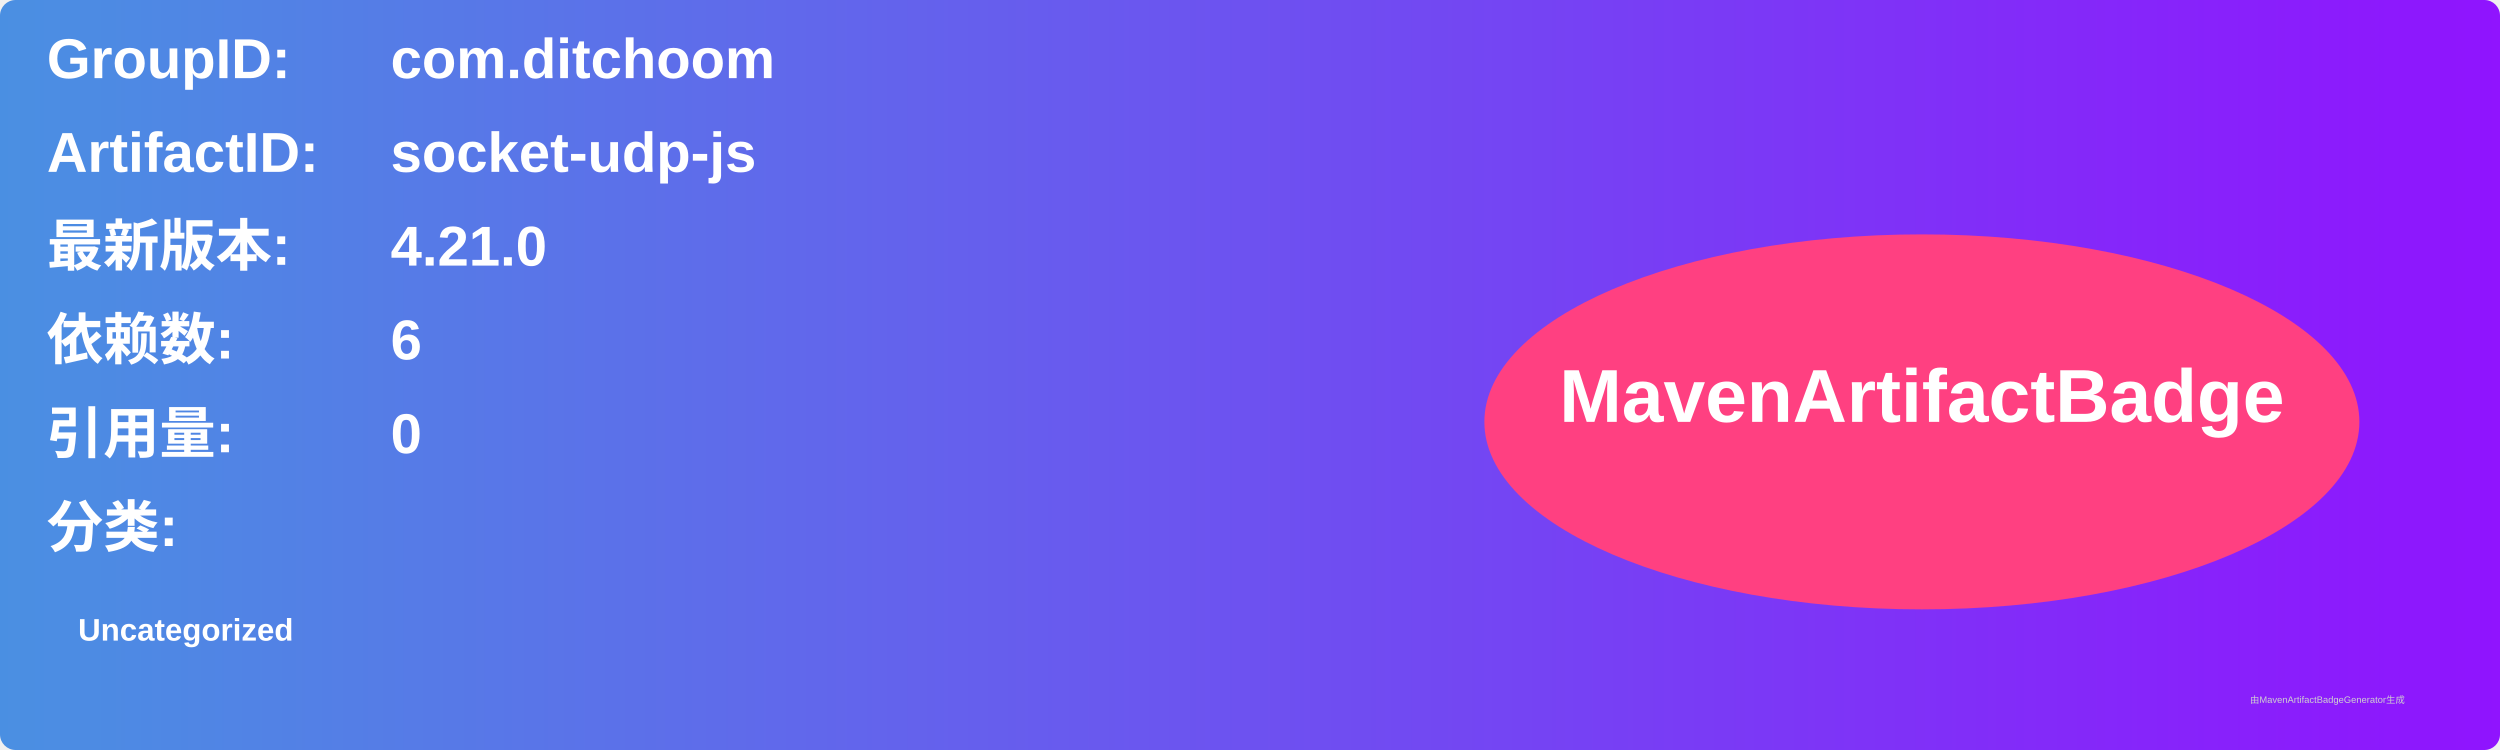
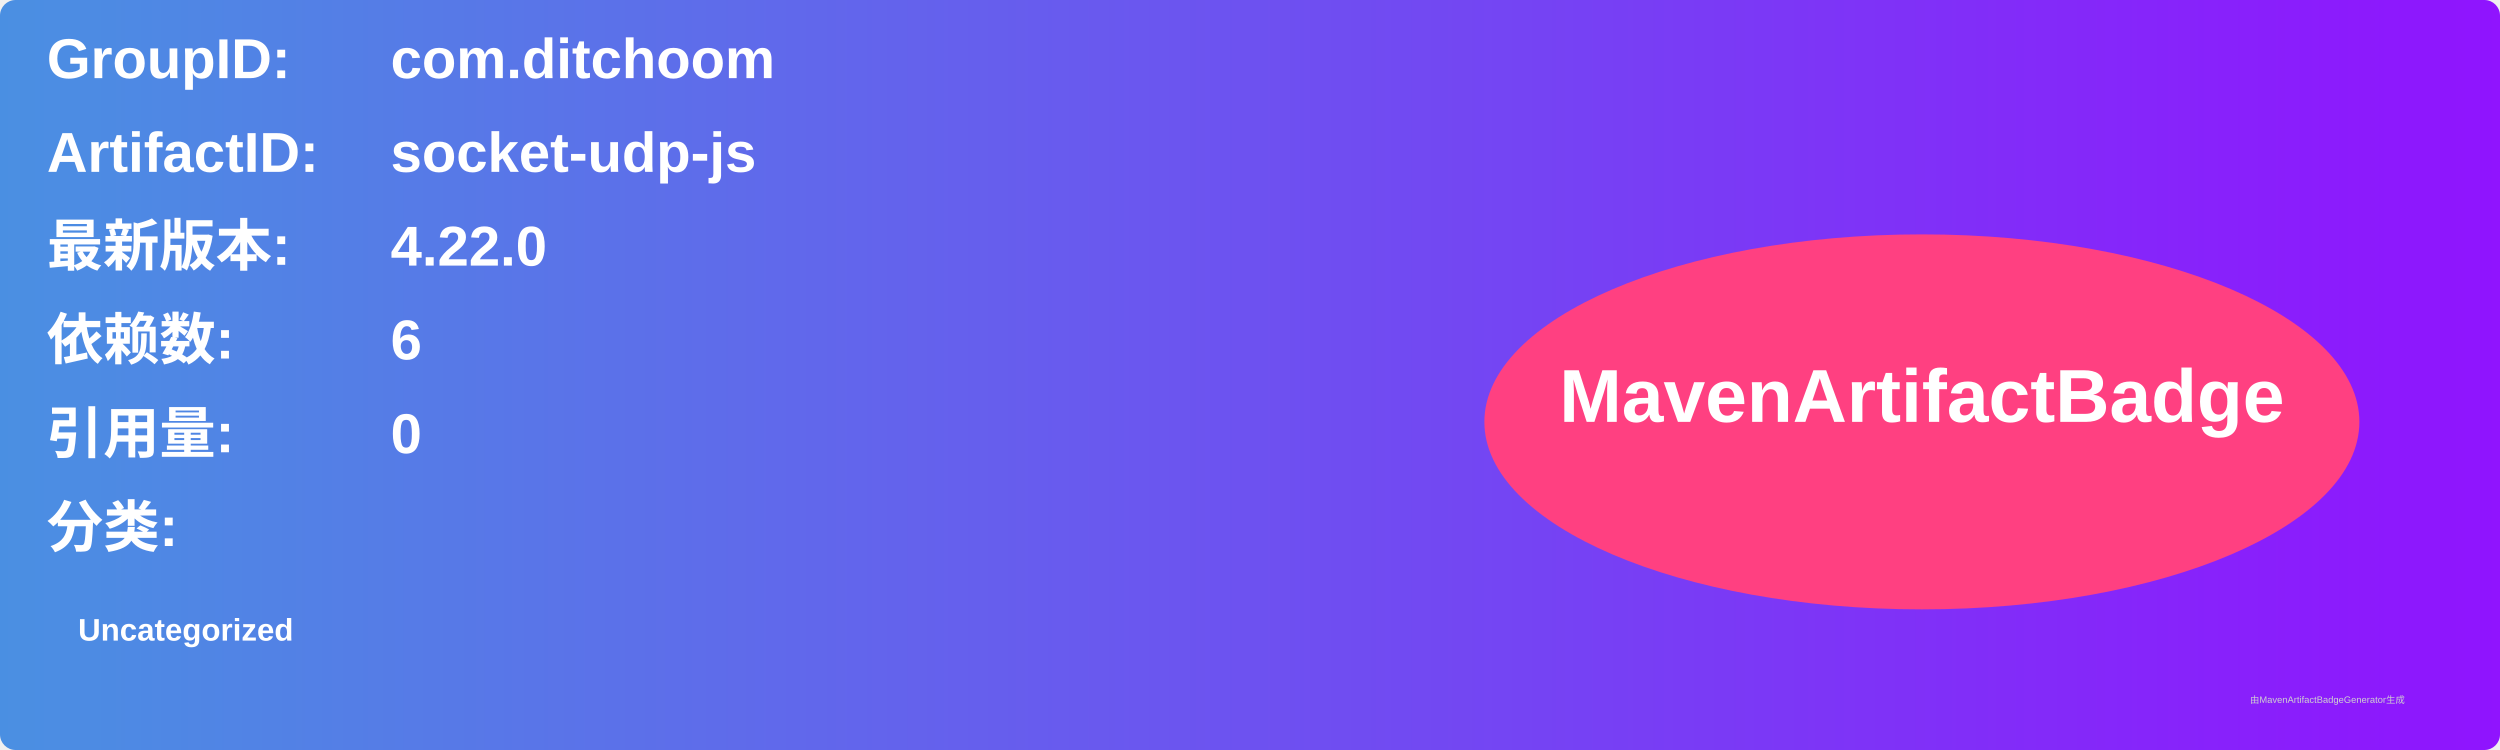
<svg xmlns="http://www.w3.org/2000/svg" width="800" height="240" viewBox="0 0 800 240">
  <linearGradient id="grad" x1="0%" y1="0%" x2="100%" y2="0%">
    <stop offset="0%" stop-color="#4a90e2" />
    <stop offset="100%" stop-color="#9013fe" />
  </linearGradient>
  <rect width="100%" height="100%" rx="5" ry="5" fill="url(#grad)" />
  <g transform="translate(15, 15)">
    <text x="0" y="10" font-family="Arial" font-size="18" fill="white" font-weight="bold" width="260">GroupID:</text>
    <text x="110" y="10" font-family="Arial" font-size="18" fill="white" font-weight="bold" width="460">com.ditchoom</text>
    <text x="0" y="40" font-family="Arial" font-size="18" fill="white" font-weight="bold" width="260">ArtifactID:</text>
    <text x="110" y="40" font-family="Arial" font-size="18" fill="white" font-weight="bold" width="460">socket-udp-js</text>
    <text x="0" y="70" font-family="Arial" font-size="18" fill="white" font-weight="bold">最新版本:</text>
    <text x="110" y="70" font-family="Arial" font-size="18" fill="white" font-weight="bold">
-       <tspan font-weight="bold">4.21.0</tspan>
+       <tspan font-weight="bold">4.22.0</tspan>
    </text>
    <text x="0" y="100" font-family="Arial" font-size="18" fill="white" font-weight="bold">依赖数: </text>
    <text x="110" y="100" font-family="Arial" font-size="18" fill="white">
      <tspan font-weight="bold">6</tspan>
    </text>
    <text x="0" y="130" font-family="Arial" font-size="18" fill="white" font-weight="bold">引用量: </text>
    <text x="110" y="130" font-family="Arial" font-size="18" fill="white">
      <tspan font-weight="bold">0</tspan>
    </text>
    <text x="0" y="160" font-family="Arial" font-size="18" fill="white" font-weight="bold">分类:</text>
    <text x="10" y="190" font-family="Arial" font-size="10" fill="white">
      <tspan font-weight="bold">Uncategorized</tspan>
    </text>
    <ellipse cx="600" cy="120" rx="140" ry="60" fill="#ff4081" />
    <text x="600" y="120" text-anchor="middle" font-family="Arial" font-size="24" fill="white" font-weight="bold">MavenArtifactBadge</text>
  </g>
  <text x="720" y="225" font-family="Arial" font-size="3" fill="#d0d0d0">由MavenArtifactBadgeGenerator生成</text>
</svg>
